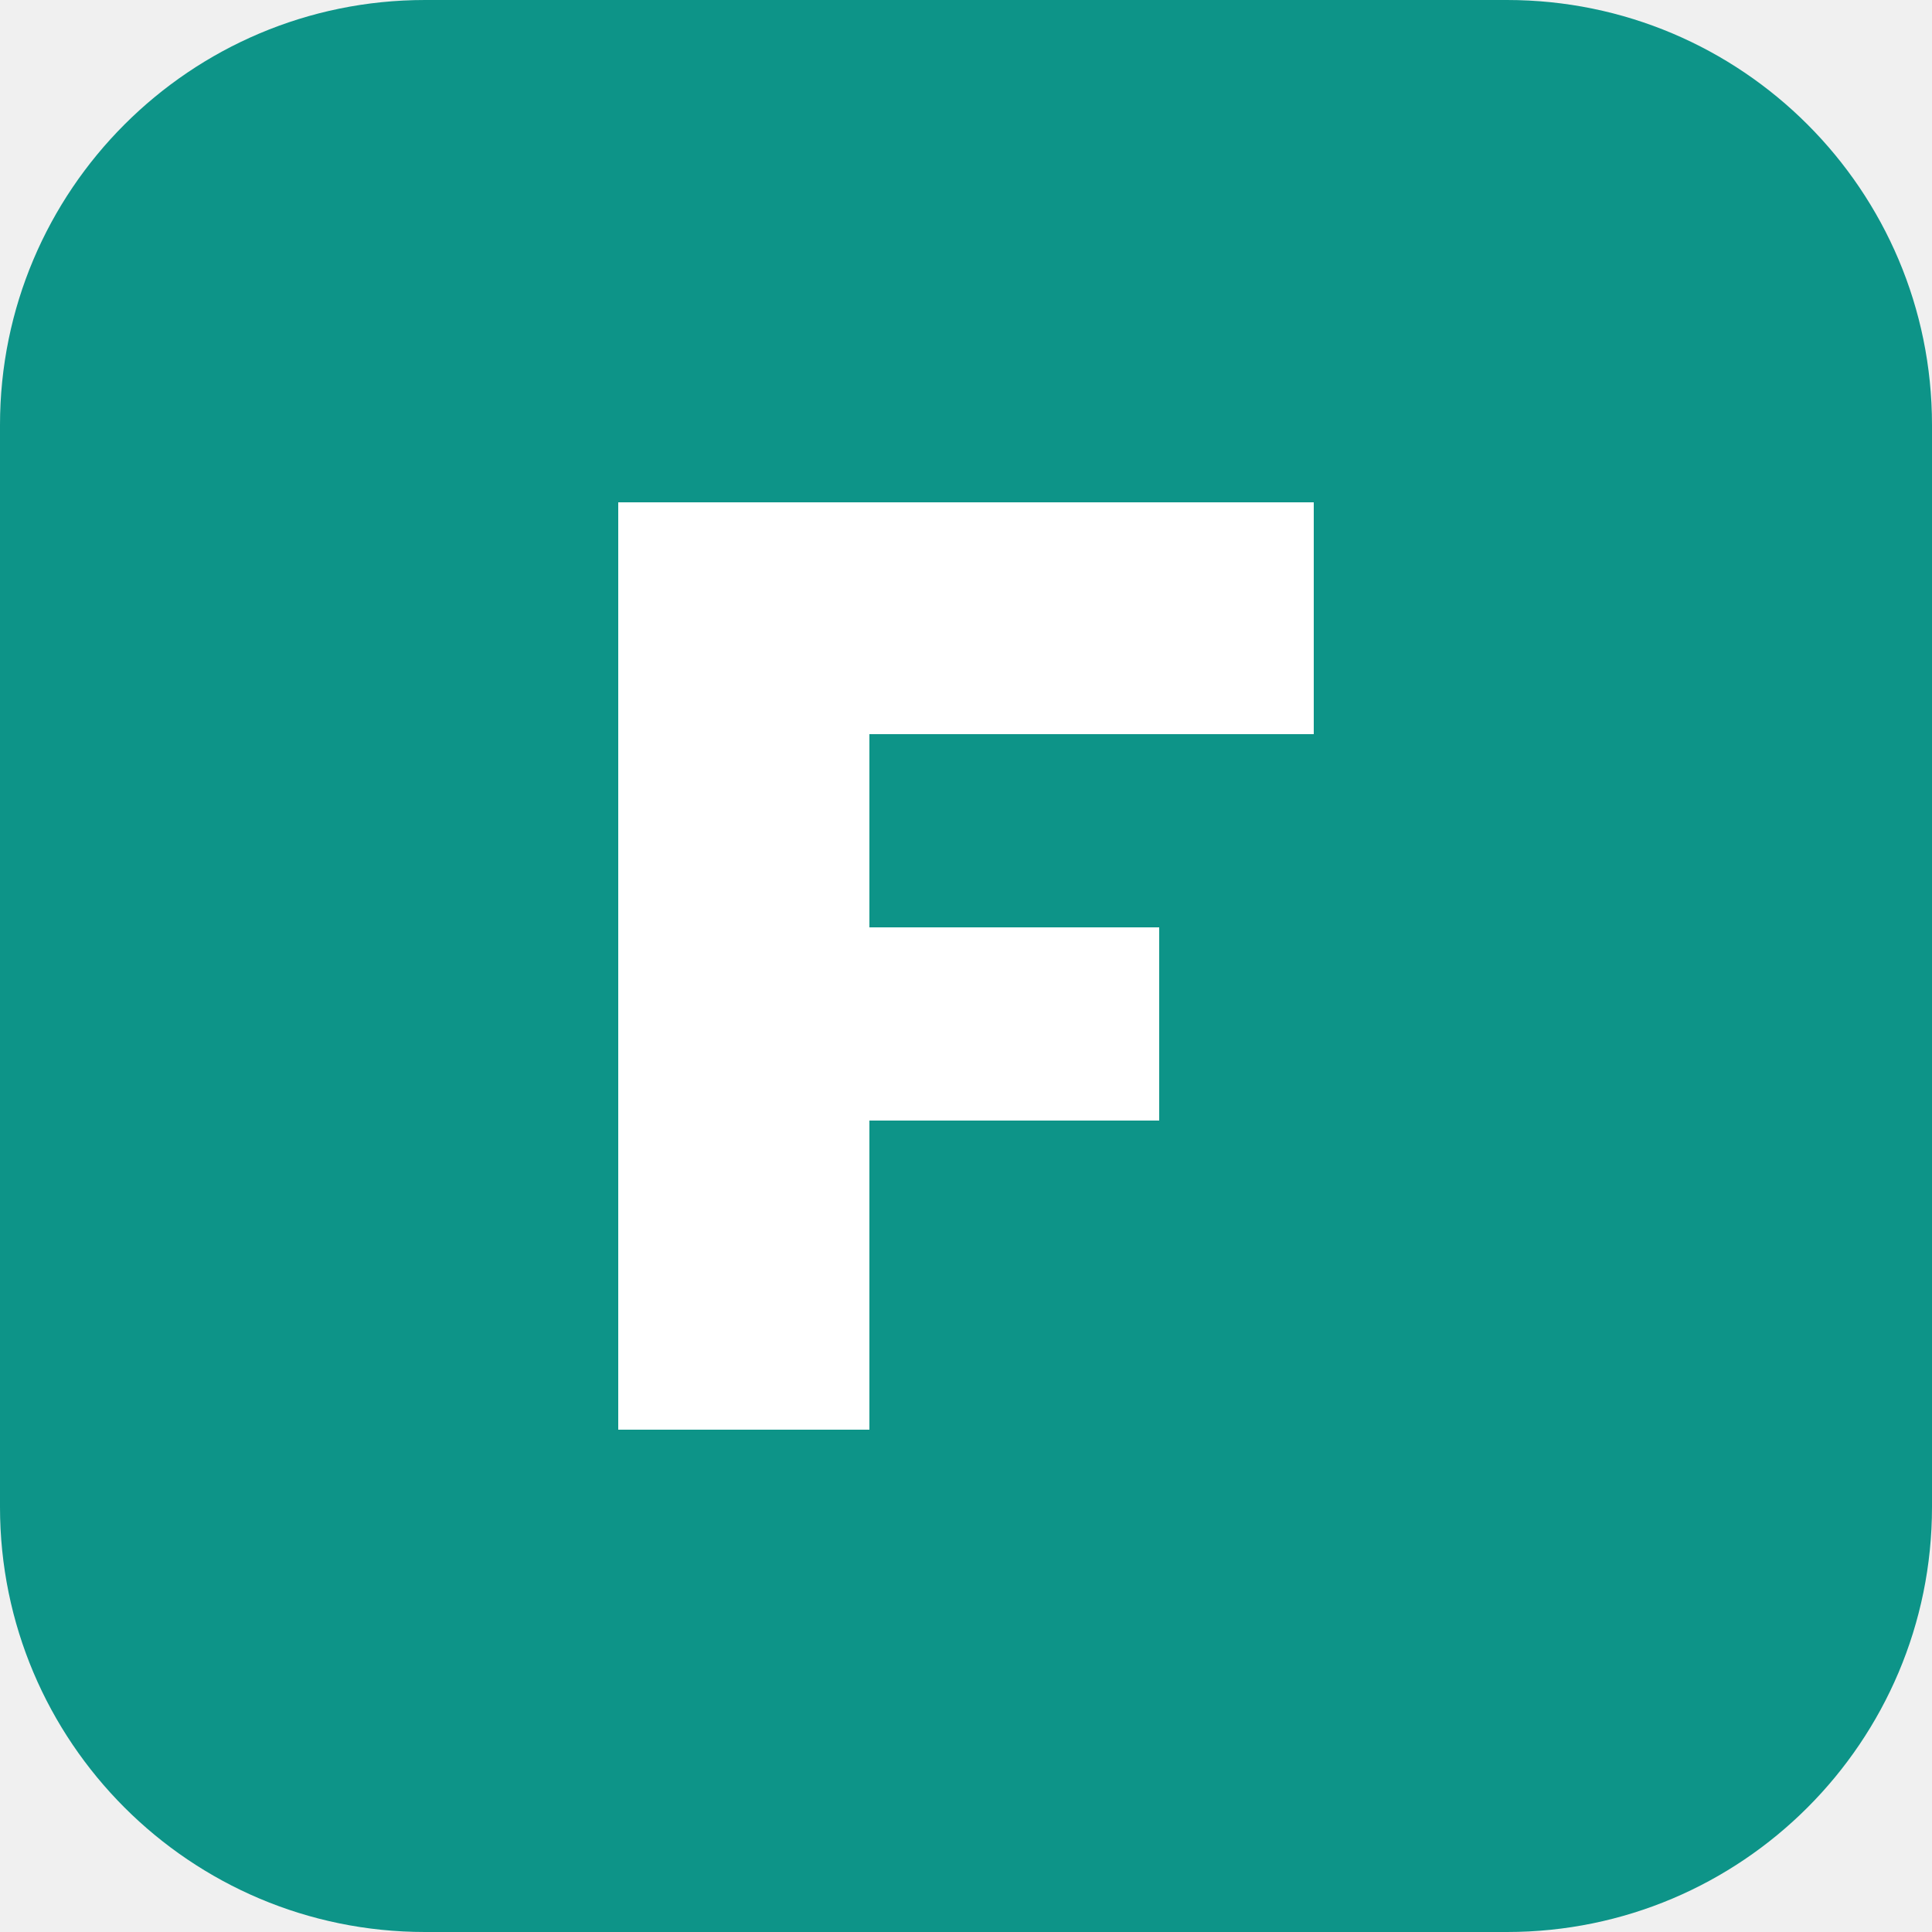
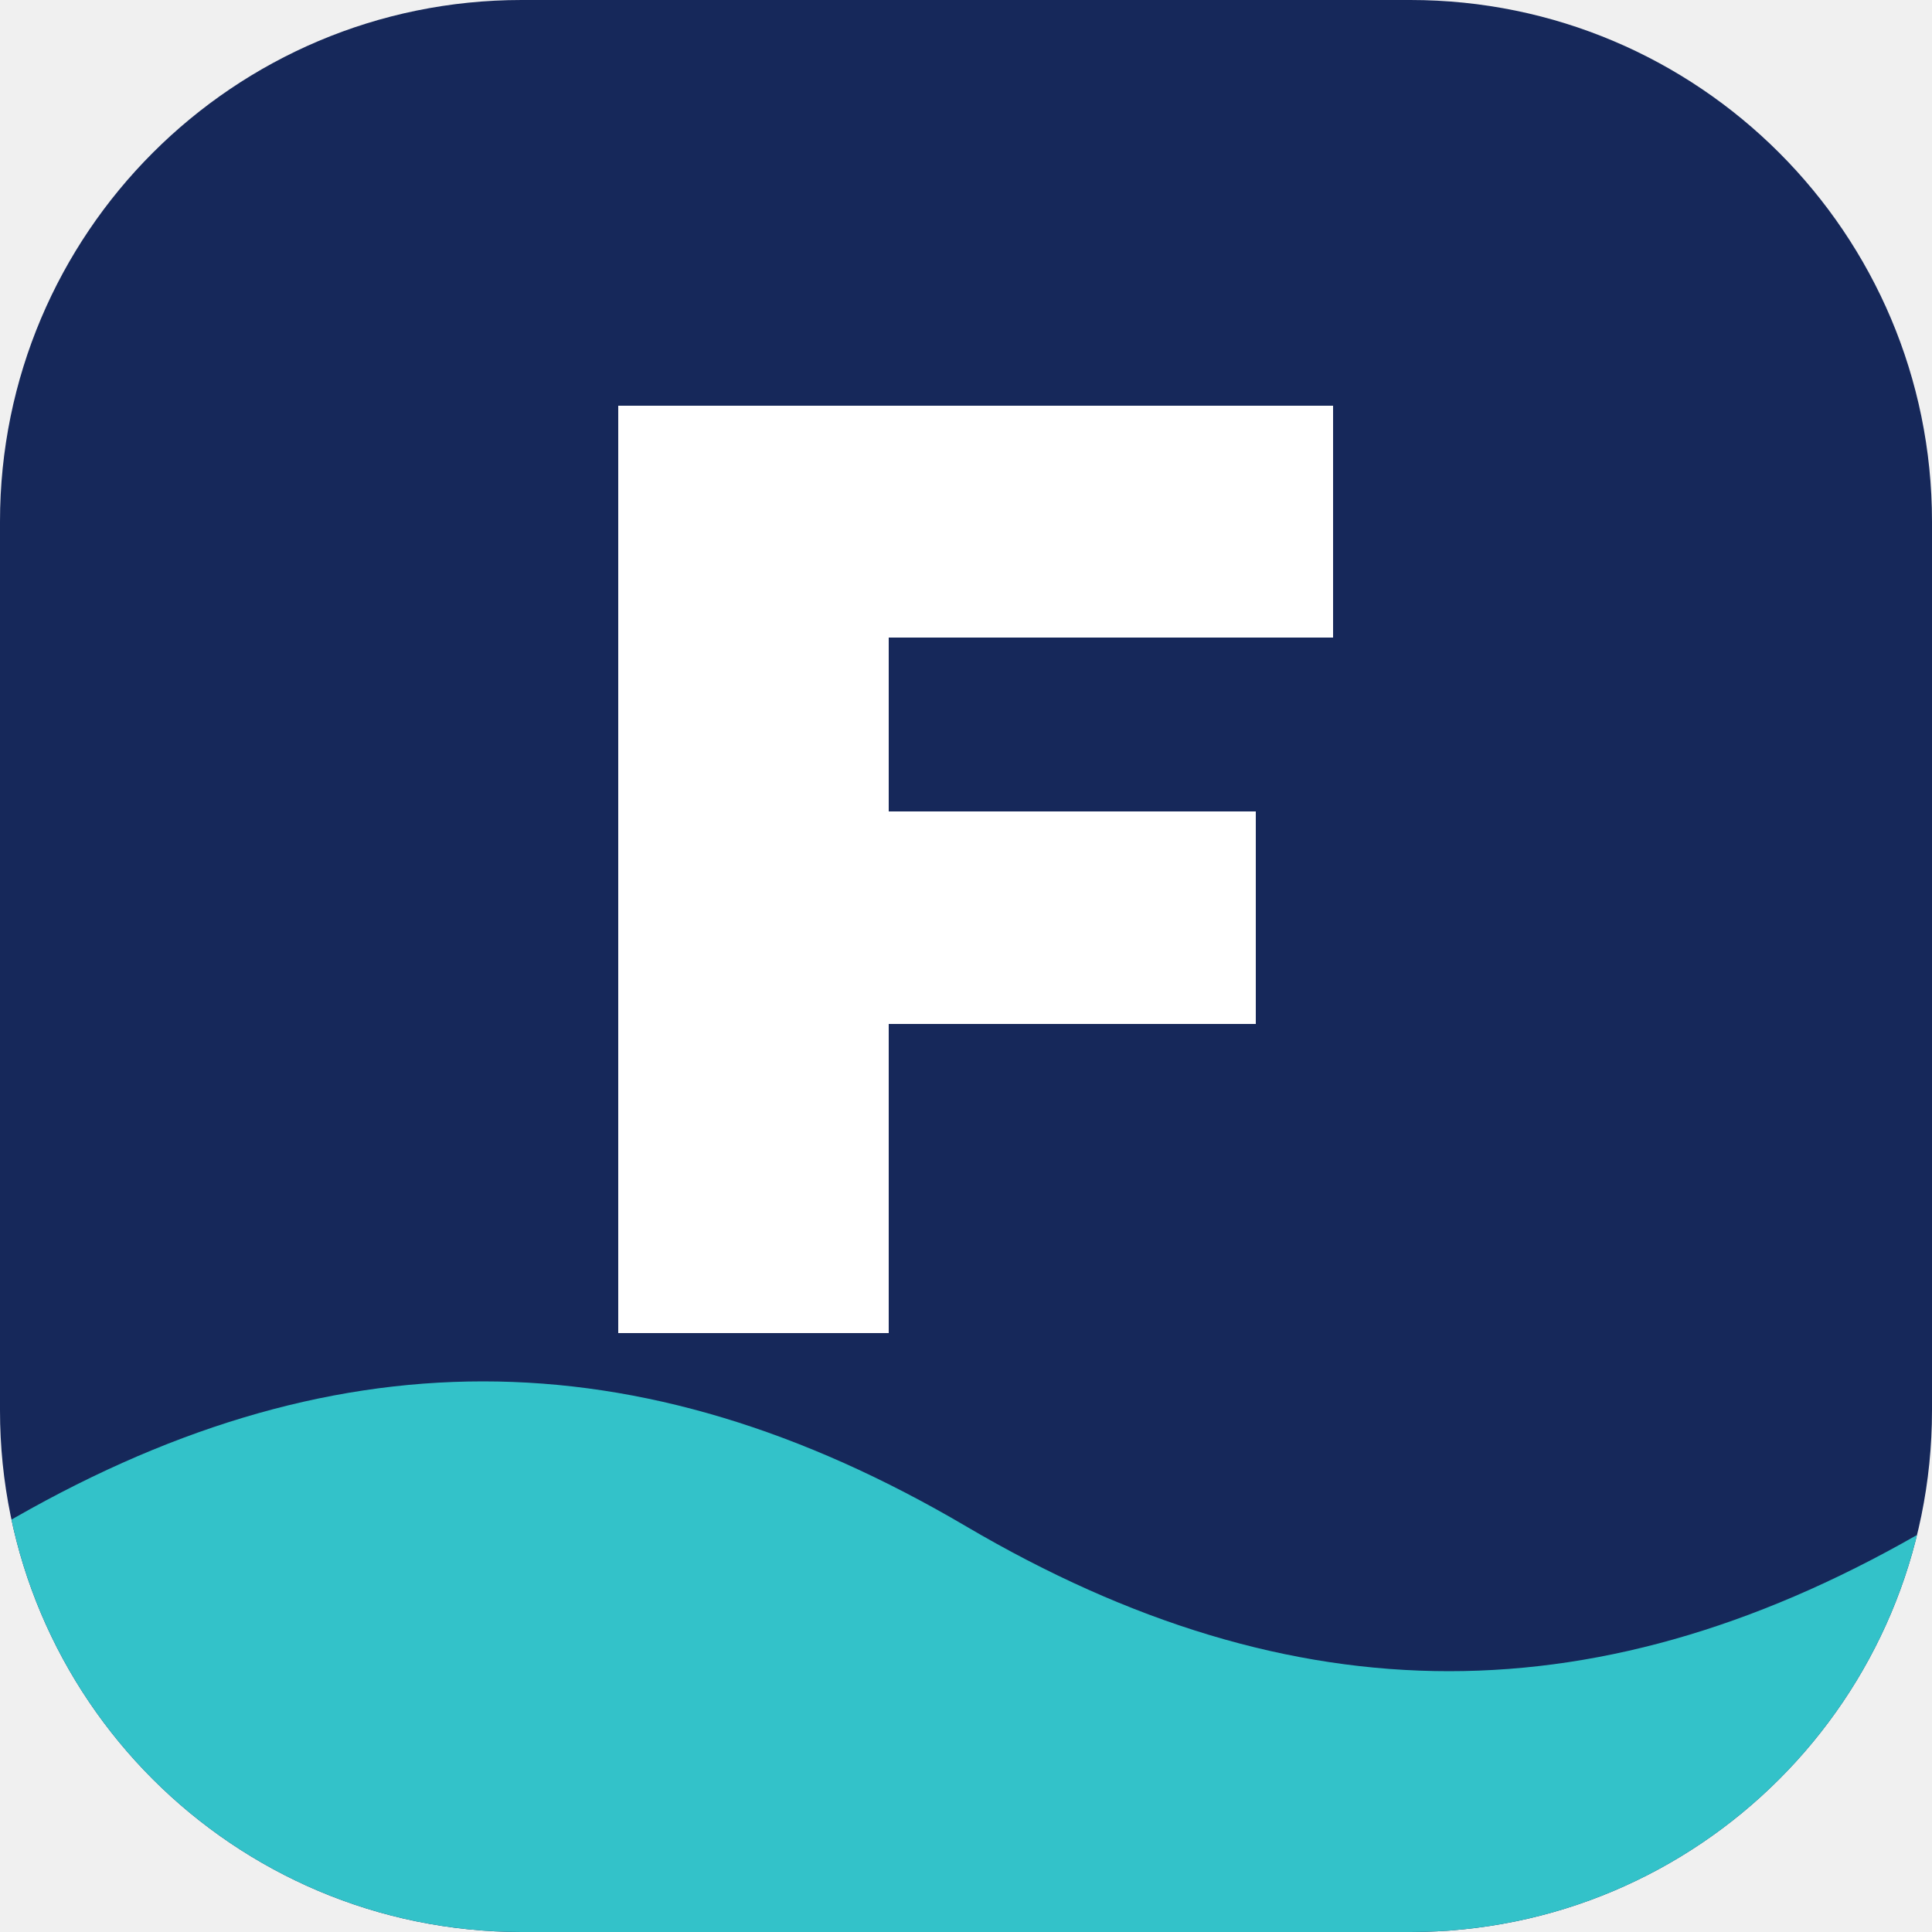
<svg xmlns="http://www.w3.org/2000/svg" viewBox="0 0 100 100">
-   <rect width="100" height="100" rx="22" fill="#0D9488" />
-   <path fill="#fff" d="M32 26h36v12H45v10h15v10H45v16H32z" />
+   <clipPath id="r">
+     <rect width="100" height="100" rx="27" />
+   </clipPath>
+   <g clip-path="url(#r)">
+     <rect width="100" height="100" fill="#16285A" />
+     <path d="M0 79C17 69 33 69 50 79S83 89 100 79V100H0Z" fill="#33C2C9" />
+     <path fill="#fff" d="M32 21h37v12H46v9h19v11H46v16H32z" />
+   </g>
</svg>
